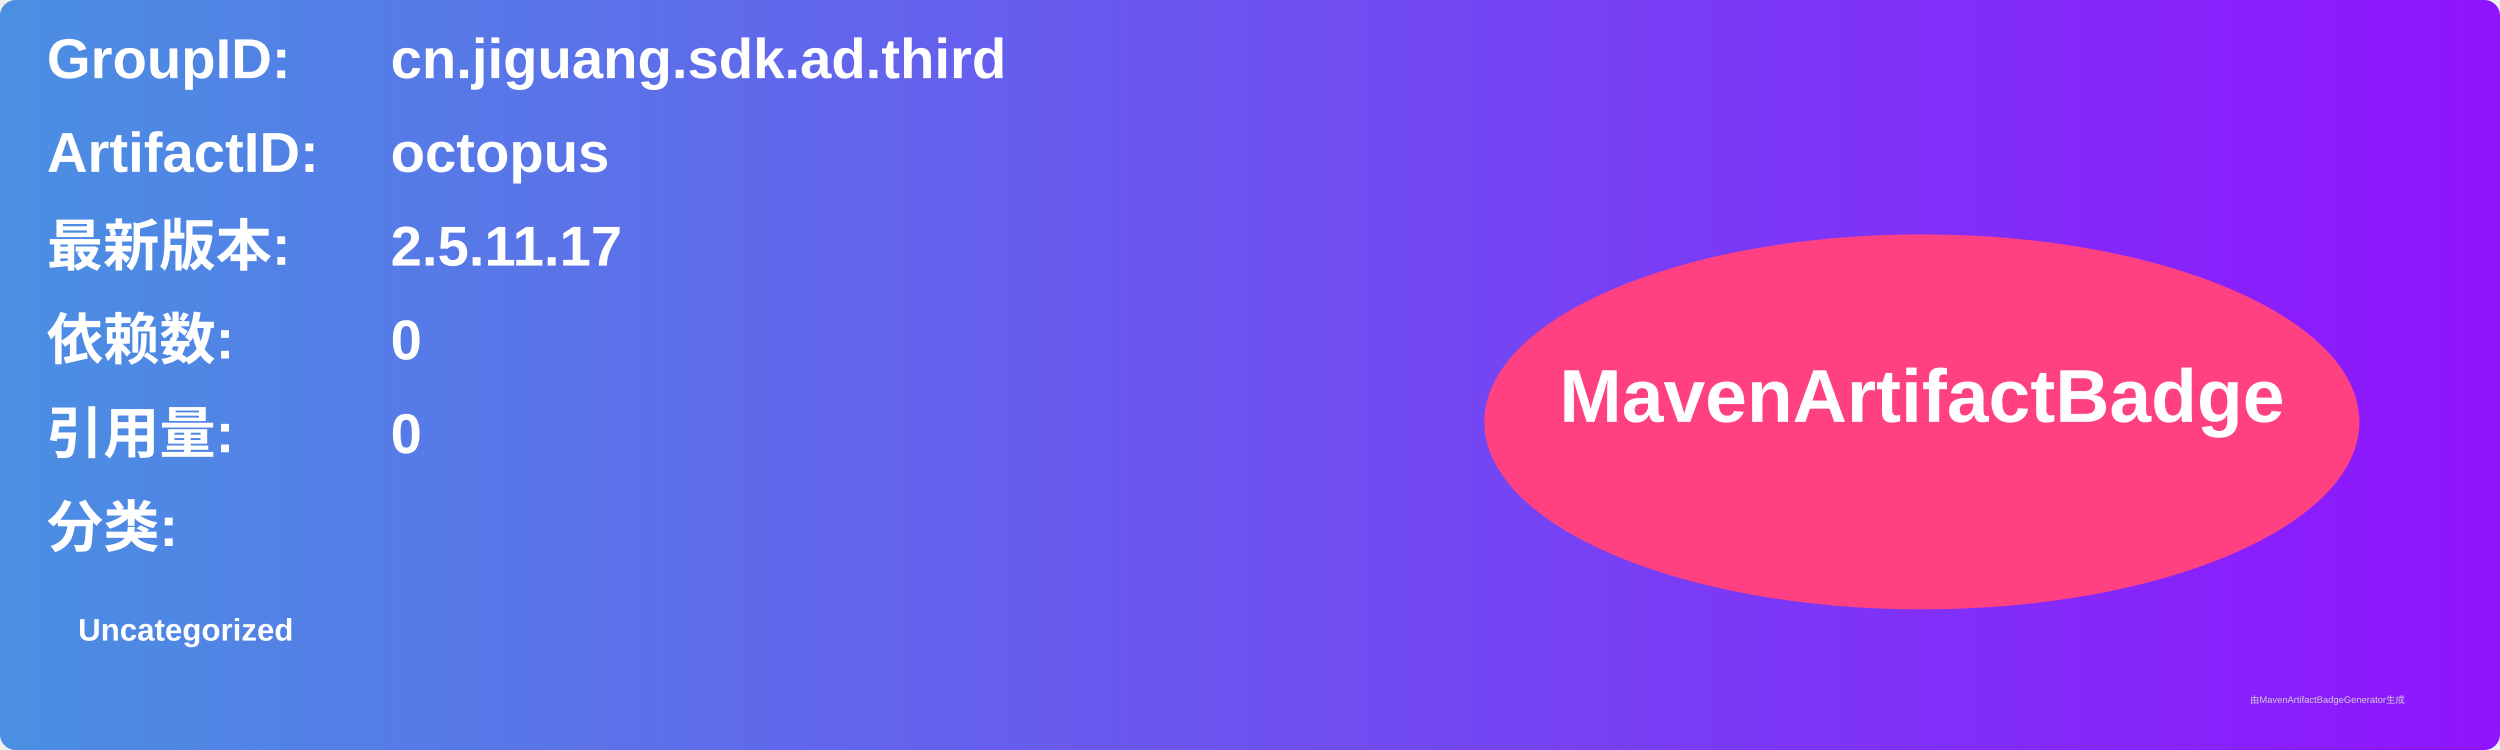
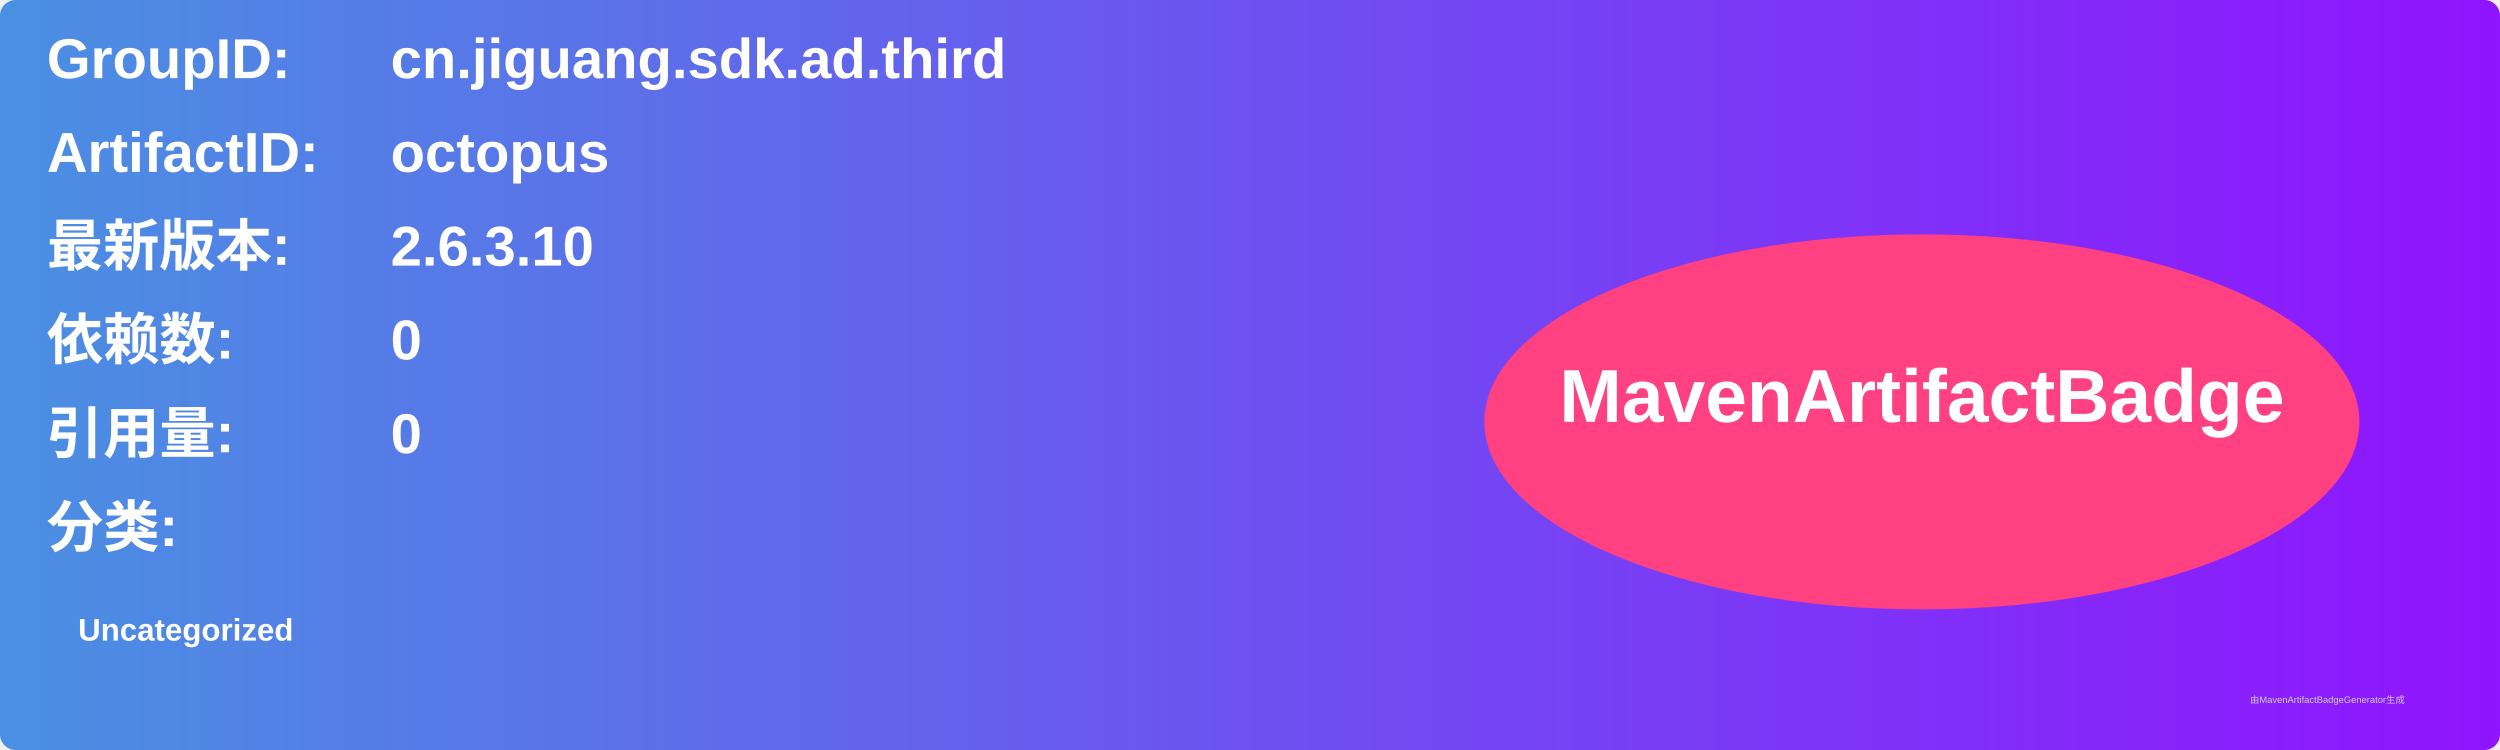
<svg xmlns="http://www.w3.org/2000/svg" width="800" height="240" viewBox="0 0 800 240">
  <linearGradient id="grad" x1="0%" y1="0%" x2="100%" y2="0%">
    <stop offset="0%" stop-color="#4a90e2" />
    <stop offset="100%" stop-color="#9013fe" />
  </linearGradient>
  <rect width="100%" height="100%" rx="5" ry="5" fill="url(#grad)" />
  <g transform="translate(15, 15)">
    <text x="0" y="10" font-family="Arial" font-size="18" fill="white" font-weight="bold" width="260">GroupID:</text>
    <text x="110" y="10" font-family="Arial" font-size="18" fill="white" font-weight="bold" width="460">cn.jiguang.sdk.ad.third</text>
    <text x="0" y="40" font-family="Arial" font-size="18" fill="white" font-weight="bold" width="260">ArtifactID:</text>
    <text x="110" y="40" font-family="Arial" font-size="18" fill="white" font-weight="bold" width="460">octopus</text>
    <text x="0" y="70" font-family="Arial" font-size="18" fill="white" font-weight="bold">最新版本:</text>
    <text x="110" y="70" font-family="Arial" font-size="18" fill="white" font-weight="bold">
-       <tspan font-weight="bold">2.5.11.17</tspan>
+       <tspan font-weight="bold">2.6.3.10</tspan>
    </text>
    <text x="0" y="100" font-family="Arial" font-size="18" fill="white" font-weight="bold">依赖数: </text>
    <text x="110" y="100" font-family="Arial" font-size="18" fill="white">
      <tspan font-weight="bold">0</tspan>
    </text>
    <text x="0" y="130" font-family="Arial" font-size="18" fill="white" font-weight="bold">引用量: </text>
    <text x="110" y="130" font-family="Arial" font-size="18" fill="white">
      <tspan font-weight="bold">0</tspan>
    </text>
    <text x="0" y="160" font-family="Arial" font-size="18" fill="white" font-weight="bold">分类:</text>
    <text x="10" y="190" font-family="Arial" font-size="10" fill="white">
      <tspan font-weight="bold">Uncategorized</tspan>
    </text>
    <ellipse cx="600" cy="120" rx="140" ry="60" fill="#ff4081" />
    <text x="600" y="120" text-anchor="middle" font-family="Arial" font-size="24" fill="white" font-weight="bold">MavenArtifactBadge</text>
  </g>
  <text x="720" y="225" font-family="Arial" font-size="3" fill="#d0d0d0">由MavenArtifactBadgeGenerator生成</text>
</svg>
